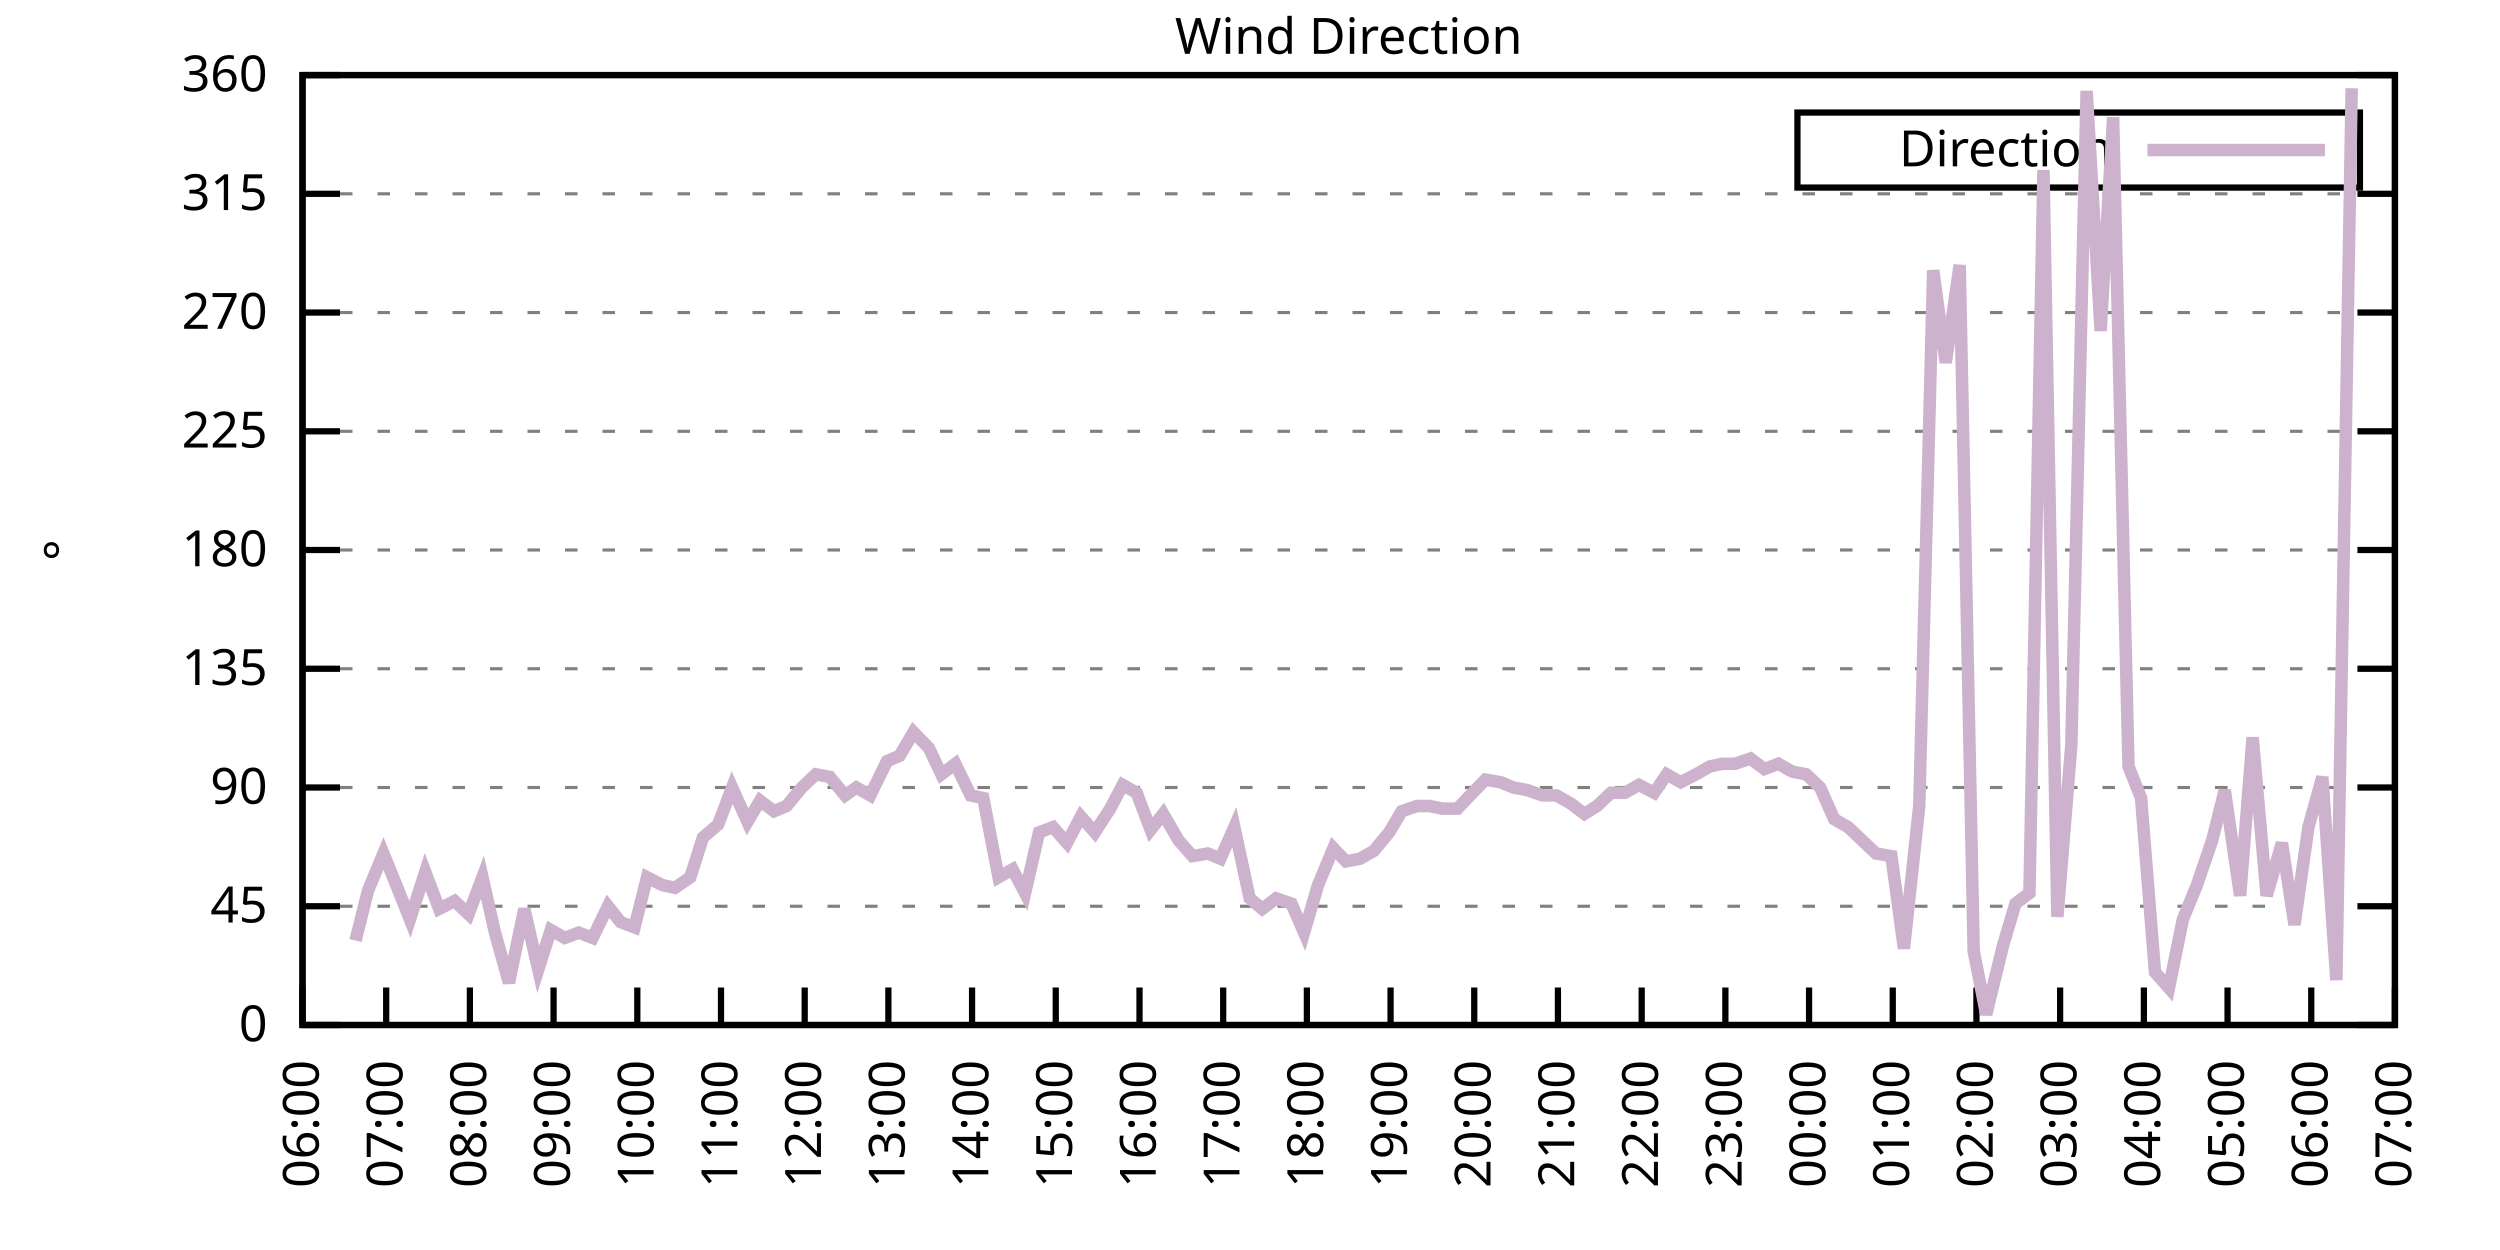
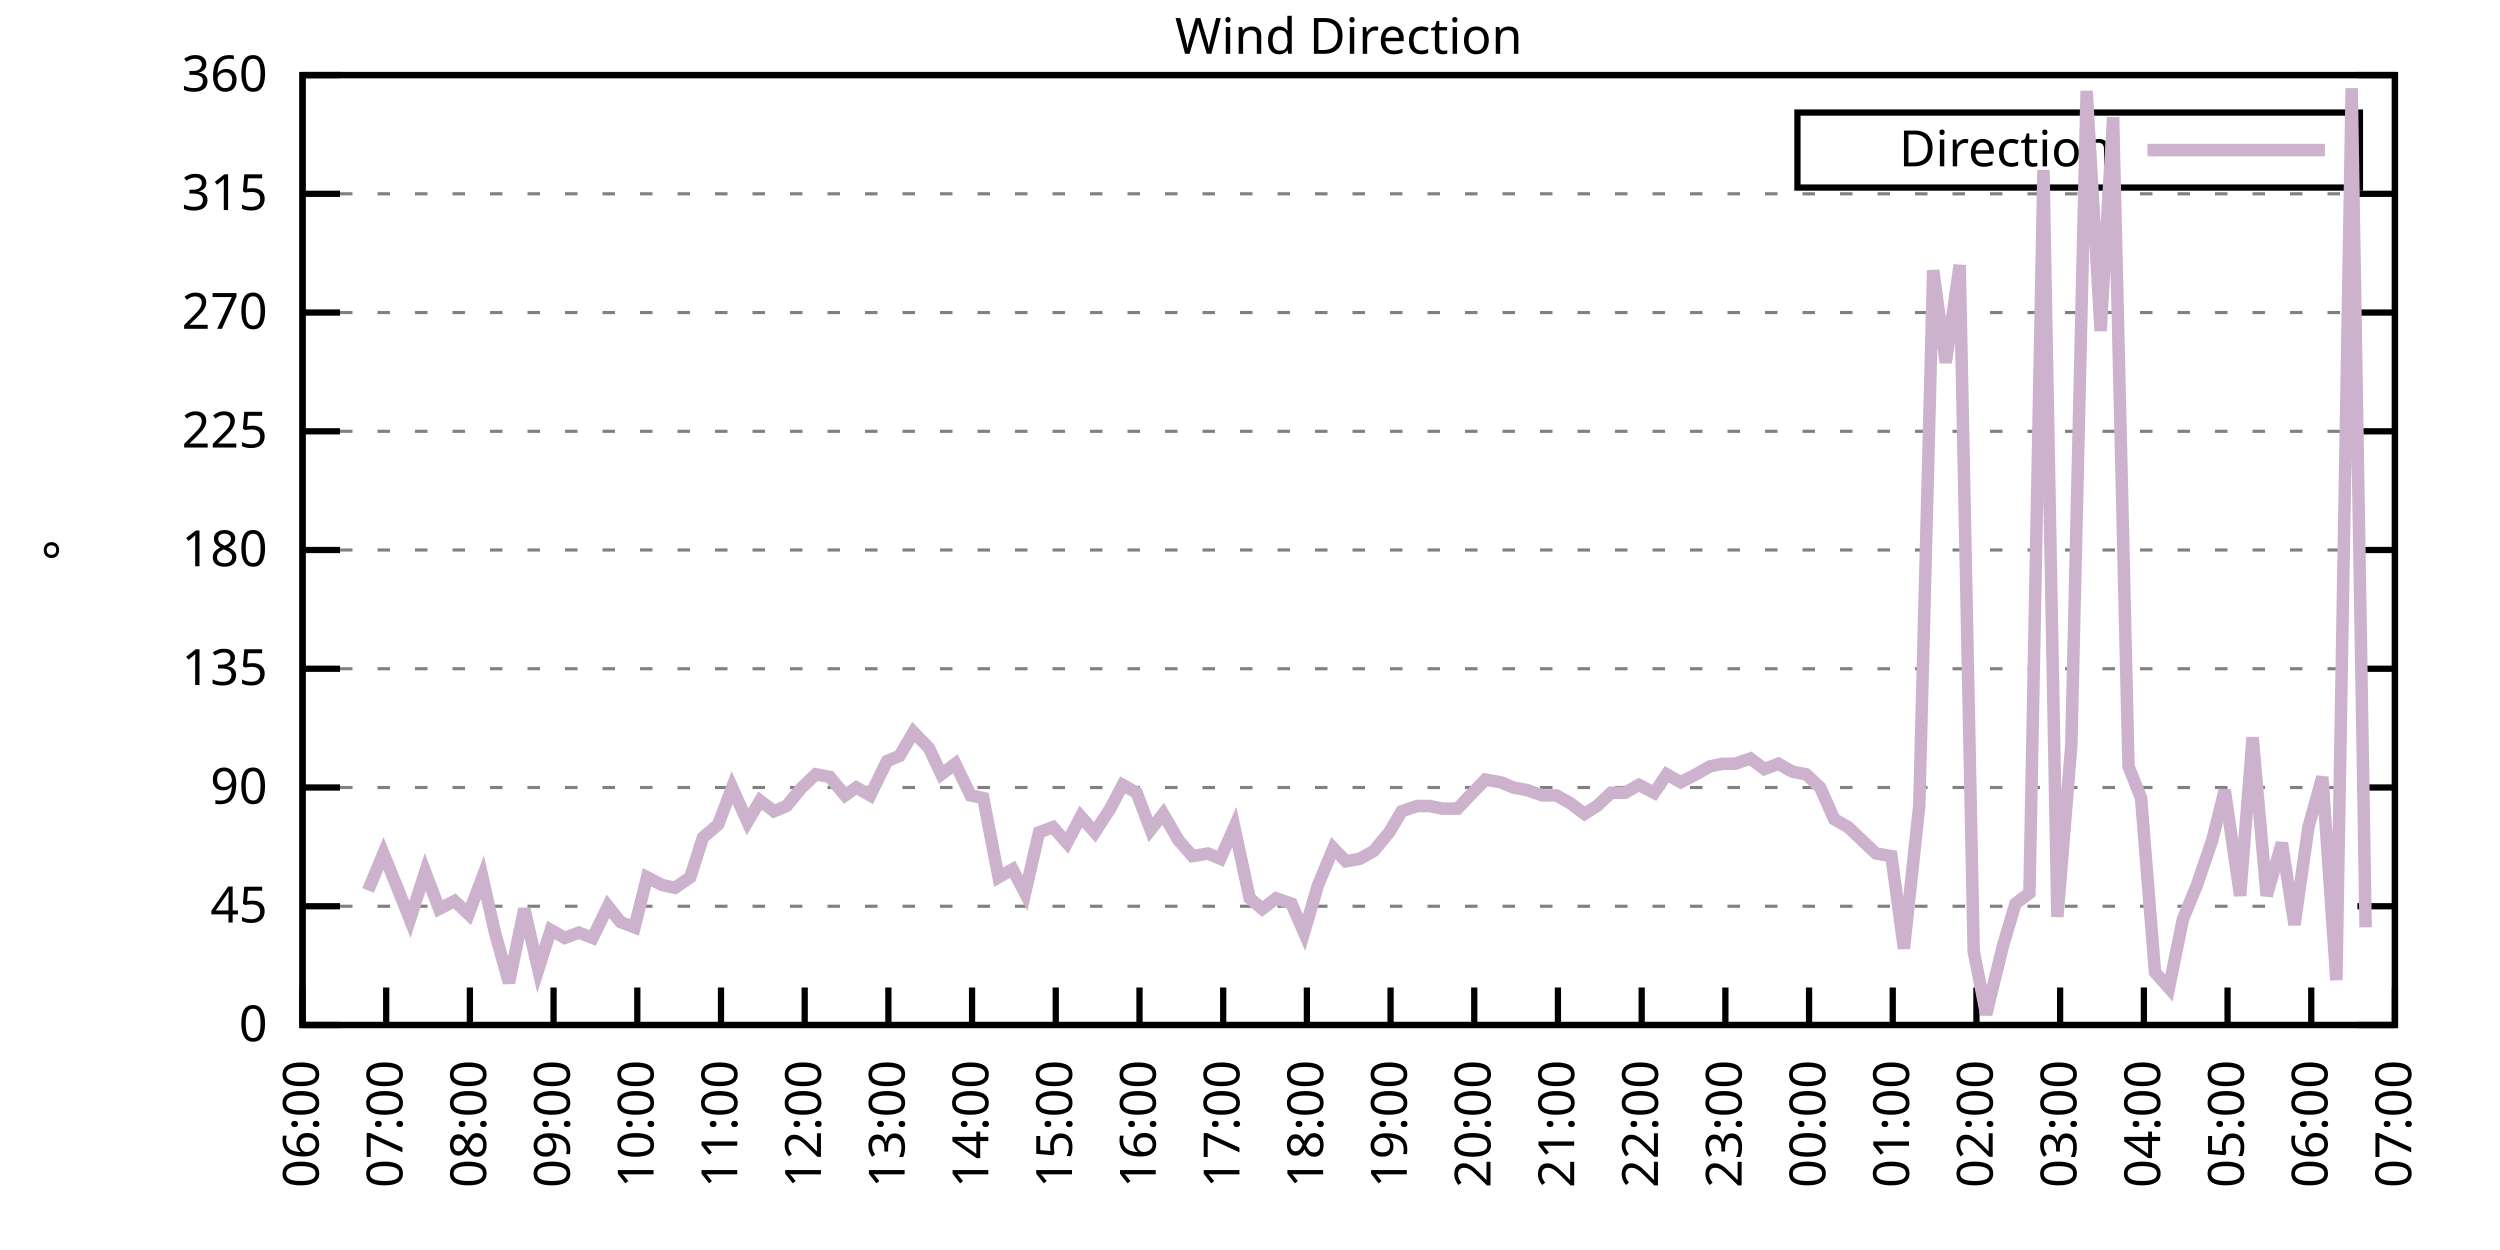
<svg xmlns="http://www.w3.org/2000/svg" xmlns:xlink="http://www.w3.org/1999/xlink" width="400" height="200" viewBox="0 0 400 200">
  <g id="gnuplot_canvas">
    <rect x="0" y="0" width="400" height="200" fill="none" />
    <defs>
      <circle id="gpDot" r="0.5" stroke-width="0.5" stroke="currentColor" />
      <path id="gpPt0" stroke-width="0.333" stroke="currentColor" d="M-1,0 h2 M0,-1 v2" />
      <path id="gpPt1" stroke-width="0.333" stroke="currentColor" d="M-1,-1 L1,1 M1,-1 L-1,1" />
      <path id="gpPt2" stroke-width="0.333" stroke="currentColor" d="M-1,0 L1,0 M0,-1 L0,1 M-1,-1 L1,1 M-1,1 L1,-1" />
      <rect id="gpPt3" stroke-width="0.333" stroke="currentColor" x="-1" y="-1" width="2" height="2" />
      <rect id="gpPt4" stroke-width="0.333" stroke="currentColor" fill="currentColor" x="-1" y="-1" width="2" height="2" />
      <circle id="gpPt5" stroke-width="0.333" stroke="currentColor" cx="0" cy="0" r="1" />
      <use xlink:href="#gpPt5" id="gpPt6" fill="currentColor" stroke="none" />
      <path id="gpPt7" stroke-width="0.333" stroke="currentColor" d="M0,-1.33 L-1.33,0.67 L1.33,0.67 z" />
      <use xlink:href="#gpPt7" id="gpPt8" fill="currentColor" stroke="none" />
      <use xlink:href="#gpPt7" id="gpPt9" stroke="currentColor" transform="rotate(180)" />
      <use xlink:href="#gpPt9" id="gpPt10" fill="currentColor" stroke="none" />
      <use xlink:href="#gpPt3" id="gpPt11" stroke="currentColor" transform="rotate(45)" />
      <use xlink:href="#gpPt11" id="gpPt12" fill="currentColor" stroke="none" />
      <path id="gpPt13" stroke-width="0.333" stroke="currentColor" d="M0,1.330 L1.265,0.411 L0.782,-1.067 L-0.782,-1.076 L-1.265,0.411 z" />
      <use xlink:href="#gpPt13" id="gpPt14" fill="currentColor" stroke="none" />
      <filter id="textbox" filterUnits="objectBoundingBox" x="0" y="0" height="1" width="1">
        <feFlood flood-color="white" flood-opacity="1" result="bgnd" />
        <feComposite in="SourceGraphic" in2="bgnd" operator="atop" />
      </filter>
      <filter id="greybox" filterUnits="objectBoundingBox" x="0" y="0" height="1" width="1">
        <feFlood flood-color="lightgrey" flood-opacity="1" result="grey" />
        <feComposite in="SourceGraphic" in2="grey" operator="atop" />
      </filter>
    </defs>
    <g fill="none" color="white" stroke="currentColor" stroke-width="1.00" stroke-linecap="butt" stroke-linejoin="miter">
</g>
    <g fill="none" color="black" stroke="currentColor" stroke-width="1.00" stroke-linecap="butt" stroke-linejoin="miter">
      <g stroke="none" shape-rendering="crispEdges">
        <polygon fill="rgb(255, 255, 255)" points="48.40,164.00 383.18,164.00 383.18,12.02 48.40,12.02 " />
      </g>
    </g>
    <g fill="none" color="black" stroke="currentColor" stroke-width="1.00" stroke-linecap="butt" stroke-linejoin="miter">
</g>
    <g fill="none" color="black" stroke="black" stroke-width="0.50" stroke-linecap="butt" stroke-linejoin="miter">
</g>
    <g fill="none" color="gray" stroke="currentColor" stroke-width="0.50" stroke-linecap="butt" stroke-linejoin="miter">
      <path stroke="gray" stroke-dasharray="2,4" class="gridline" d="M48.40,164.00 L383.19,164.00  " />
    </g>
    <g fill="none" color="gray" stroke="gray" stroke-width="1.00" stroke-linecap="butt" stroke-linejoin="miter">
</g>
    <g fill="none" color="black" stroke="currentColor" stroke-width="1.00" stroke-linecap="butt" stroke-linejoin="miter">
      <path stroke="black" d="M48.40,164.00 L54.40,164.00 M383.19,164.00 L377.19,164.00  " />
      <g transform="translate(42.80,166.60)" stroke="none" fill="black" font-family="Sans" font-size="8.00" text-anchor="end">
        <text>
          <tspan font-family="Sans"> 0</tspan>
        </text>
      </g>
    </g>
    <g fill="none" color="black" stroke="currentColor" stroke-width="1.00" stroke-linecap="butt" stroke-linejoin="miter">
</g>
    <g fill="none" color="black" stroke="black" stroke-width="0.50" stroke-linecap="butt" stroke-linejoin="miter">
</g>
    <g fill="none" color="gray" stroke="currentColor" stroke-width="0.50" stroke-linecap="butt" stroke-linejoin="miter">
      <path stroke="gray" stroke-dasharray="2,4" class="gridline" d="M48.40,145.00 L383.19,145.00  " />
    </g>
    <g fill="none" color="gray" stroke="gray" stroke-width="1.00" stroke-linecap="butt" stroke-linejoin="miter">
</g>
    <g fill="none" color="black" stroke="currentColor" stroke-width="1.00" stroke-linecap="butt" stroke-linejoin="miter">
      <path stroke="black" d="M48.40,145.00 L54.40,145.00 M383.19,145.00 L377.19,145.00  " />
      <g transform="translate(42.80,147.60)" stroke="none" fill="black" font-family="Sans" font-size="8.00" text-anchor="end">
        <text>
          <tspan font-family="Sans"> 45</tspan>
        </text>
      </g>
    </g>
    <g fill="none" color="black" stroke="currentColor" stroke-width="1.00" stroke-linecap="butt" stroke-linejoin="miter">
</g>
    <g fill="none" color="black" stroke="black" stroke-width="0.50" stroke-linecap="butt" stroke-linejoin="miter">
</g>
    <g fill="none" color="gray" stroke="currentColor" stroke-width="0.50" stroke-linecap="butt" stroke-linejoin="miter">
      <path stroke="gray" stroke-dasharray="2,4" class="gridline" d="M48.40,126.00 L383.19,126.00  " />
    </g>
    <g fill="none" color="gray" stroke="gray" stroke-width="1.00" stroke-linecap="butt" stroke-linejoin="miter">
</g>
    <g fill="none" color="black" stroke="currentColor" stroke-width="1.00" stroke-linecap="butt" stroke-linejoin="miter">
      <path stroke="black" d="M48.40,126.00 L54.40,126.00 M383.19,126.00 L377.19,126.00  " />
      <g transform="translate(42.80,128.60)" stroke="none" fill="black" font-family="Sans" font-size="8.00" text-anchor="end">
        <text>
          <tspan font-family="Sans"> 90</tspan>
        </text>
      </g>
    </g>
    <g fill="none" color="black" stroke="currentColor" stroke-width="1.00" stroke-linecap="butt" stroke-linejoin="miter">
</g>
    <g fill="none" color="black" stroke="black" stroke-width="0.50" stroke-linecap="butt" stroke-linejoin="miter">
</g>
    <g fill="none" color="gray" stroke="currentColor" stroke-width="0.50" stroke-linecap="butt" stroke-linejoin="miter">
      <path stroke="gray" stroke-dasharray="2,4" class="gridline" d="M48.40,107.00 L383.19,107.00  " />
    </g>
    <g fill="none" color="gray" stroke="gray" stroke-width="1.00" stroke-linecap="butt" stroke-linejoin="miter">
</g>
    <g fill="none" color="black" stroke="currentColor" stroke-width="1.00" stroke-linecap="butt" stroke-linejoin="miter">
      <path stroke="black" d="M48.40,107.00 L54.40,107.00 M383.19,107.00 L377.19,107.00  " />
      <g transform="translate(42.80,109.60)" stroke="none" fill="black" font-family="Sans" font-size="8.00" text-anchor="end">
        <text>
          <tspan font-family="Sans"> 135</tspan>
        </text>
      </g>
    </g>
    <g fill="none" color="black" stroke="currentColor" stroke-width="1.00" stroke-linecap="butt" stroke-linejoin="miter">
</g>
    <g fill="none" color="black" stroke="black" stroke-width="0.50" stroke-linecap="butt" stroke-linejoin="miter">
</g>
    <g fill="none" color="gray" stroke="currentColor" stroke-width="0.50" stroke-linecap="butt" stroke-linejoin="miter">
      <path stroke="gray" stroke-dasharray="2,4" class="gridline" d="M48.40,88.00 L383.19,88.00  " />
    </g>
    <g fill="none" color="gray" stroke="gray" stroke-width="1.00" stroke-linecap="butt" stroke-linejoin="miter">
</g>
    <g fill="none" color="black" stroke="currentColor" stroke-width="1.00" stroke-linecap="butt" stroke-linejoin="miter">
      <path stroke="black" d="M48.40,88.00 L54.40,88.00 M383.19,88.00 L377.19,88.00  " />
      <g transform="translate(42.80,90.60)" stroke="none" fill="black" font-family="Sans" font-size="8.00" text-anchor="end">
        <text>
          <tspan font-family="Sans"> 180</tspan>
        </text>
      </g>
    </g>
    <g fill="none" color="black" stroke="currentColor" stroke-width="1.00" stroke-linecap="butt" stroke-linejoin="miter">
</g>
    <g fill="none" color="black" stroke="black" stroke-width="0.50" stroke-linecap="butt" stroke-linejoin="miter">
</g>
    <g fill="none" color="gray" stroke="currentColor" stroke-width="0.50" stroke-linecap="butt" stroke-linejoin="miter">
      <path stroke="gray" stroke-dasharray="2,4" class="gridline" d="M48.40,69.01 L383.19,69.01  " />
    </g>
    <g fill="none" color="gray" stroke="gray" stroke-width="1.00" stroke-linecap="butt" stroke-linejoin="miter">
</g>
    <g fill="none" color="black" stroke="currentColor" stroke-width="1.00" stroke-linecap="butt" stroke-linejoin="miter">
      <path stroke="black" d="M48.40,69.01 L54.40,69.01 M383.19,69.01 L377.19,69.01  " />
      <g transform="translate(42.80,71.61)" stroke="none" fill="black" font-family="Sans" font-size="8.00" text-anchor="end">
        <text>
          <tspan font-family="Sans"> 225</tspan>
        </text>
      </g>
    </g>
    <g fill="none" color="black" stroke="currentColor" stroke-width="1.00" stroke-linecap="butt" stroke-linejoin="miter">
</g>
    <g fill="none" color="black" stroke="black" stroke-width="0.50" stroke-linecap="butt" stroke-linejoin="miter">
</g>
    <g fill="none" color="gray" stroke="currentColor" stroke-width="0.50" stroke-linecap="butt" stroke-linejoin="miter">
      <path stroke="gray" stroke-dasharray="2,4" class="gridline" d="M48.40,50.01 L383.19,50.01  " />
    </g>
    <g fill="none" color="gray" stroke="gray" stroke-width="1.00" stroke-linecap="butt" stroke-linejoin="miter">
</g>
    <g fill="none" color="black" stroke="currentColor" stroke-width="1.00" stroke-linecap="butt" stroke-linejoin="miter">
      <path stroke="black" d="M48.40,50.01 L54.40,50.01 M383.19,50.01 L377.19,50.01  " />
      <g transform="translate(42.80,52.61)" stroke="none" fill="black" font-family="Sans" font-size="8.00" text-anchor="end">
        <text>
          <tspan font-family="Sans"> 270</tspan>
        </text>
      </g>
    </g>
    <g fill="none" color="black" stroke="currentColor" stroke-width="1.00" stroke-linecap="butt" stroke-linejoin="miter">
</g>
    <g fill="none" color="black" stroke="black" stroke-width="0.50" stroke-linecap="butt" stroke-linejoin="miter">
</g>
    <g fill="none" color="gray" stroke="currentColor" stroke-width="0.50" stroke-linecap="butt" stroke-linejoin="miter">
      <path stroke="gray" stroke-dasharray="2,4" class="gridline" d="M48.40,31.01 L383.19,31.01  " />
    </g>
    <g fill="none" color="gray" stroke="gray" stroke-width="1.00" stroke-linecap="butt" stroke-linejoin="miter">
</g>
    <g fill="none" color="black" stroke="currentColor" stroke-width="1.00" stroke-linecap="butt" stroke-linejoin="miter">
      <path stroke="black" d="M48.40,31.01 L54.40,31.01 M383.19,31.01 L377.19,31.01  " />
      <g transform="translate(42.80,33.61)" stroke="none" fill="black" font-family="Sans" font-size="8.00" text-anchor="end">
        <text>
          <tspan font-family="Sans"> 315</tspan>
        </text>
      </g>
    </g>
    <g fill="none" color="black" stroke="currentColor" stroke-width="1.00" stroke-linecap="butt" stroke-linejoin="miter">
</g>
    <g fill="none" color="black" stroke="black" stroke-width="0.50" stroke-linecap="butt" stroke-linejoin="miter">
</g>
    <g fill="none" color="gray" stroke="currentColor" stroke-width="0.50" stroke-linecap="butt" stroke-linejoin="miter">
      <path stroke="gray" stroke-dasharray="2,4" class="gridline" d="M48.40,12.01 L383.19,12.01  " />
    </g>
    <g fill="none" color="gray" stroke="gray" stroke-width="1.00" stroke-linecap="butt" stroke-linejoin="miter">
</g>
    <g fill="none" color="black" stroke="currentColor" stroke-width="1.00" stroke-linecap="butt" stroke-linejoin="miter">
      <path stroke="black" d="M48.40,12.01 L54.40,12.01 M383.19,12.01 L377.19,12.01  " />
      <g transform="translate(42.80,14.61)" stroke="none" fill="black" font-family="Sans" font-size="8.00" text-anchor="end">
        <text>
          <tspan font-family="Sans"> 360</tspan>
        </text>
      </g>
    </g>
    <g fill="none" color="black" stroke="currentColor" stroke-width="1.00" stroke-linecap="butt" stroke-linejoin="miter">
      <path stroke="black" d="M48.40,164.00 L48.40,158.00  " />
      <g transform="translate(51.00,169.60) rotate(270.00)" stroke="none" fill="black" font-family="Sans" font-size="8.00" text-anchor="end">
        <text>
          <tspan font-family="Sans">06:00</tspan>
        </text>
      </g>
    </g>
    <g fill="none" color="black" stroke="currentColor" stroke-width="1.00" stroke-linecap="butt" stroke-linejoin="miter">
      <path stroke="black" d="M61.79,164.00 L61.79,158.00  " />
      <g transform="translate(64.39,169.60) rotate(270.00)" stroke="none" fill="black" font-family="Sans" font-size="8.00" text-anchor="end">
        <text>
          <tspan font-family="Sans">07:00</tspan>
        </text>
      </g>
    </g>
    <g fill="none" color="black" stroke="currentColor" stroke-width="1.00" stroke-linecap="butt" stroke-linejoin="miter">
      <path stroke="black" d="M75.18,164.00 L75.18,158.00  " />
      <g transform="translate(77.78,169.60) rotate(270.00)" stroke="none" fill="black" font-family="Sans" font-size="8.00" text-anchor="end">
        <text>
          <tspan font-family="Sans">08:00</tspan>
        </text>
      </g>
    </g>
    <g fill="none" color="black" stroke="currentColor" stroke-width="1.00" stroke-linecap="butt" stroke-linejoin="miter">
      <path stroke="black" d="M88.57,164.00 L88.57,158.00  " />
      <g transform="translate(91.17,169.60) rotate(270.00)" stroke="none" fill="black" font-family="Sans" font-size="8.00" text-anchor="end">
        <text>
          <tspan font-family="Sans">09:00</tspan>
        </text>
      </g>
    </g>
    <g fill="none" color="black" stroke="currentColor" stroke-width="1.00" stroke-linecap="butt" stroke-linejoin="miter">
      <path stroke="black" d="M101.97,164.00 L101.97,158.00  " />
      <g transform="translate(104.57,169.60) rotate(270.00)" stroke="none" fill="black" font-family="Sans" font-size="8.00" text-anchor="end">
        <text>
          <tspan font-family="Sans">10:00</tspan>
        </text>
      </g>
    </g>
    <g fill="none" color="black" stroke="currentColor" stroke-width="1.00" stroke-linecap="butt" stroke-linejoin="miter">
      <path stroke="black" d="M115.36,164.00 L115.36,158.00  " />
      <g transform="translate(117.96,169.60) rotate(270.00)" stroke="none" fill="black" font-family="Sans" font-size="8.00" text-anchor="end">
        <text>
          <tspan font-family="Sans">11:00</tspan>
        </text>
      </g>
    </g>
    <g fill="none" color="black" stroke="currentColor" stroke-width="1.00" stroke-linecap="butt" stroke-linejoin="miter">
      <path stroke="black" d="M128.75,164.00 L128.75,158.00  " />
      <g transform="translate(131.35,169.60) rotate(270.00)" stroke="none" fill="black" font-family="Sans" font-size="8.00" text-anchor="end">
        <text>
          <tspan font-family="Sans">12:00</tspan>
        </text>
      </g>
    </g>
    <g fill="none" color="black" stroke="currentColor" stroke-width="1.00" stroke-linecap="butt" stroke-linejoin="miter">
      <path stroke="black" d="M142.14,164.00 L142.14,158.00  " />
      <g transform="translate(144.74,169.60) rotate(270.00)" stroke="none" fill="black" font-family="Sans" font-size="8.00" text-anchor="end">
        <text>
          <tspan font-family="Sans">13:00</tspan>
        </text>
      </g>
    </g>
    <g fill="none" color="black" stroke="currentColor" stroke-width="1.00" stroke-linecap="butt" stroke-linejoin="miter">
      <path stroke="black" d="M155.53,164.00 L155.53,158.00  " />
      <g transform="translate(158.13,169.60) rotate(270.00)" stroke="none" fill="black" font-family="Sans" font-size="8.00" text-anchor="end">
        <text>
          <tspan font-family="Sans">14:00</tspan>
        </text>
      </g>
    </g>
    <g fill="none" color="black" stroke="currentColor" stroke-width="1.00" stroke-linecap="butt" stroke-linejoin="miter">
      <path stroke="black" d="M168.92,164.00 L168.92,158.00  " />
      <g transform="translate(171.52,169.60) rotate(270.00)" stroke="none" fill="black" font-family="Sans" font-size="8.00" text-anchor="end">
        <text>
          <tspan font-family="Sans">15:00</tspan>
        </text>
      </g>
    </g>
    <g fill="none" color="black" stroke="currentColor" stroke-width="1.00" stroke-linecap="butt" stroke-linejoin="miter">
      <path stroke="black" d="M182.32,164.00 L182.32,158.00  " />
      <g transform="translate(184.92,169.60) rotate(270.00)" stroke="none" fill="black" font-family="Sans" font-size="8.00" text-anchor="end">
        <text>
          <tspan font-family="Sans">16:00</tspan>
        </text>
      </g>
    </g>
    <g fill="none" color="black" stroke="currentColor" stroke-width="1.00" stroke-linecap="butt" stroke-linejoin="miter">
      <path stroke="black" d="M195.71,164.00 L195.71,158.00  " />
      <g transform="translate(198.31,169.60) rotate(270.00)" stroke="none" fill="black" font-family="Sans" font-size="8.00" text-anchor="end">
        <text>
          <tspan font-family="Sans">17:00</tspan>
        </text>
      </g>
    </g>
    <g fill="none" color="black" stroke="currentColor" stroke-width="1.00" stroke-linecap="butt" stroke-linejoin="miter">
      <path stroke="black" d="M209.10,164.00 L209.10,158.00  " />
      <g transform="translate(211.70,169.60) rotate(270.00)" stroke="none" fill="black" font-family="Sans" font-size="8.00" text-anchor="end">
        <text>
          <tspan font-family="Sans">18:00</tspan>
        </text>
      </g>
    </g>
    <g fill="none" color="black" stroke="currentColor" stroke-width="1.00" stroke-linecap="butt" stroke-linejoin="miter">
      <path stroke="black" d="M222.49,164.00 L222.49,158.00  " />
      <g transform="translate(225.09,169.60) rotate(270.00)" stroke="none" fill="black" font-family="Sans" font-size="8.00" text-anchor="end">
        <text>
          <tspan font-family="Sans">19:00</tspan>
        </text>
      </g>
    </g>
    <g fill="none" color="black" stroke="currentColor" stroke-width="1.00" stroke-linecap="butt" stroke-linejoin="miter">
      <path stroke="black" d="M235.88,164.00 L235.88,158.00  " />
      <g transform="translate(238.48,169.60) rotate(270.00)" stroke="none" fill="black" font-family="Sans" font-size="8.00" text-anchor="end">
        <text>
          <tspan font-family="Sans">20:00</tspan>
        </text>
      </g>
    </g>
    <g fill="none" color="black" stroke="currentColor" stroke-width="1.00" stroke-linecap="butt" stroke-linejoin="miter">
      <path stroke="black" d="M249.27,164.00 L249.27,158.00  " />
      <g transform="translate(251.87,169.60) rotate(270.00)" stroke="none" fill="black" font-family="Sans" font-size="8.00" text-anchor="end">
        <text>
          <tspan font-family="Sans">21:00</tspan>
        </text>
      </g>
    </g>
    <g fill="none" color="black" stroke="currentColor" stroke-width="1.00" stroke-linecap="butt" stroke-linejoin="miter">
      <path stroke="black" d="M262.67,164.00 L262.67,158.00  " />
      <g transform="translate(265.27,169.60) rotate(270.00)" stroke="none" fill="black" font-family="Sans" font-size="8.00" text-anchor="end">
        <text>
          <tspan font-family="Sans">22:00</tspan>
        </text>
      </g>
    </g>
    <g fill="none" color="black" stroke="currentColor" stroke-width="1.00" stroke-linecap="butt" stroke-linejoin="miter">
      <path stroke="black" d="M276.06,164.00 L276.06,158.00  " />
      <g transform="translate(278.66,169.60) rotate(270.00)" stroke="none" fill="black" font-family="Sans" font-size="8.00" text-anchor="end">
        <text>
          <tspan font-family="Sans">23:00</tspan>
        </text>
      </g>
    </g>
    <g fill="none" color="black" stroke="currentColor" stroke-width="1.00" stroke-linecap="butt" stroke-linejoin="miter">
      <path stroke="black" d="M289.45,164.00 L289.45,158.00  " />
      <g transform="translate(292.05,169.60) rotate(270.00)" stroke="none" fill="black" font-family="Sans" font-size="8.00" text-anchor="end">
        <text>
          <tspan font-family="Sans">00:00</tspan>
        </text>
      </g>
    </g>
    <g fill="none" color="black" stroke="currentColor" stroke-width="1.00" stroke-linecap="butt" stroke-linejoin="miter">
      <path stroke="black" d="M302.84,164.00 L302.84,158.00  " />
      <g transform="translate(305.44,169.60) rotate(270.00)" stroke="none" fill="black" font-family="Sans" font-size="8.00" text-anchor="end">
        <text>
          <tspan font-family="Sans">01:00</tspan>
        </text>
      </g>
    </g>
    <g fill="none" color="black" stroke="currentColor" stroke-width="1.00" stroke-linecap="butt" stroke-linejoin="miter">
      <path stroke="black" d="M316.23,164.00 L316.23,158.00  " />
      <g transform="translate(318.83,169.60) rotate(270.00)" stroke="none" fill="black" font-family="Sans" font-size="8.00" text-anchor="end">
        <text>
          <tspan font-family="Sans">02:00</tspan>
        </text>
      </g>
    </g>
    <g fill="none" color="black" stroke="currentColor" stroke-width="1.00" stroke-linecap="butt" stroke-linejoin="miter">
      <path stroke="black" d="M329.62,164.00 L329.62,158.00  " />
      <g transform="translate(332.22,169.60) rotate(270.00)" stroke="none" fill="black" font-family="Sans" font-size="8.00" text-anchor="end">
        <text>
          <tspan font-family="Sans">03:00</tspan>
        </text>
      </g>
    </g>
    <g fill="none" color="black" stroke="currentColor" stroke-width="1.00" stroke-linecap="butt" stroke-linejoin="miter">
      <path stroke="black" d="M343.02,164.00 L343.02,158.00  " />
      <g transform="translate(345.62,169.60) rotate(270.00)" stroke="none" fill="black" font-family="Sans" font-size="8.00" text-anchor="end">
        <text>
          <tspan font-family="Sans">04:00</tspan>
        </text>
      </g>
    </g>
    <g fill="none" color="black" stroke="currentColor" stroke-width="1.00" stroke-linecap="butt" stroke-linejoin="miter">
      <path stroke="black" d="M356.41,164.00 L356.41,158.00  " />
      <g transform="translate(359.01,169.60) rotate(270.00)" stroke="none" fill="black" font-family="Sans" font-size="8.00" text-anchor="end">
        <text>
          <tspan font-family="Sans">05:00</tspan>
        </text>
      </g>
    </g>
    <g fill="none" color="black" stroke="currentColor" stroke-width="1.00" stroke-linecap="butt" stroke-linejoin="miter">
      <path stroke="black" d="M369.80,164.00 L369.80,158.00  " />
      <g transform="translate(372.40,169.60) rotate(270.00)" stroke="none" fill="black" font-family="Sans" font-size="8.00" text-anchor="end">
        <text>
          <tspan font-family="Sans">06:00</tspan>
        </text>
      </g>
    </g>
    <g fill="none" color="black" stroke="currentColor" stroke-width="1.00" stroke-linecap="butt" stroke-linejoin="miter">
      <path stroke="black" d="M383.19,164.00 L383.19,158.00  " />
      <g transform="translate(385.79,169.60) rotate(270.00)" stroke="none" fill="black" font-family="Sans" font-size="8.00" text-anchor="end">
        <text>
          <tspan font-family="Sans">07:00</tspan>
        </text>
      </g>
    </g>
    <g fill="none" color="black" stroke="currentColor" stroke-width="1.00" stroke-linecap="butt" stroke-linejoin="miter">
</g>
    <g fill="none" color="black" stroke="currentColor" stroke-width="1.00" stroke-linecap="butt" stroke-linejoin="miter">
      <path stroke="black" d="M48.40,12.01 L48.40,164.00 L383.19,164.00 L383.19,12.01 L48.40,12.01 Z  " />
    </g>
    <g fill="none" color="black" stroke="currentColor" stroke-width="1.00" stroke-linecap="butt" stroke-linejoin="miter">
</g>
    <g fill="none" color="black" stroke="currentColor" stroke-width="1.00" stroke-linecap="butt" stroke-linejoin="miter">
      <path stroke="black" d="M287.59,30.01 L287.59,18.01 L377.59,18.01 L377.59,30.01 L287.59,30.01 Z  " />
    </g>
    <g id="Wind_direction_plot_1">
      <g fill="none" color="white" stroke="black" stroke-width="2.00" stroke-linecap="butt" stroke-linejoin="miter">
</g>
      <g fill="none" color="black" stroke="currentColor" stroke-width="2.00" stroke-linecap="butt" stroke-linejoin="miter">
        <g transform="translate(337.99,26.61)" stroke="none" fill="black" font-family="Sans" font-size="8.00" text-anchor="end">
          <text>
            <tspan font-family="Sans">Direction</tspan>
          </text>
        </g>
      </g>
      <g fill="none" color="black" stroke="currentColor" stroke-width="2.00" stroke-linecap="butt" stroke-linejoin="miter">
-         <path stroke="rgb(204, 178, 204)" d="M343.59,24.01 L371.99,24.01 M56.88,150.49 L58.89,142.47 L61.35,136.56 L63.58,142.05 L65.59,147.11 L68.04,139.51   L70.27,145.42 L72.73,144.16 L74.96,146.27 L77.19,140.36 L79.20,149.22 L81.43,157.24 L83.89,145.42 L86.12,155.13   L88.13,148.80 L90.36,150.07 L92.59,149.22 L94.82,150.07 L97.28,145.00 L99.29,147.53 L101.52,148.38 L103.53,140.36   L105.98,141.62 L107.99,142.05 L110.45,140.36 L112.46,134.02 L114.91,131.91 L117.14,126.00 L119.60,131.49 L121.61,128.11   L123.84,129.80 L125.85,128.96 L128.30,126.00 L130.54,123.89 L132.77,124.31 L135.22,127.27 L137.01,126.00 L139.24,127.27   L141.92,121.78 L143.93,120.94 L146.16,117.14 L148.61,119.67 L150.62,123.89 L152.85,122.20 L155.31,127.27 L157.32,127.69   L159.77,140.36 L162.01,139.09 L164.01,142.89 L166.25,133.18 L168.48,132.34 L170.71,134.87 L172.94,130.65 L175.17,133.18   L177.63,129.38 L179.64,125.58 L181.87,126.85 L184.10,132.76 L186.11,130.22 L188.57,134.45 L190.80,136.98 L193.25,136.56   L195.26,137.40 L197.49,132.34 L199.95,143.73 L201.96,145.42 L204.19,143.73 L206.64,144.58 L208.65,149.22 L210.88,141.62   L213.34,135.71 L215.35,137.82 L217.58,137.40 L219.81,136.14 L222.27,133.18 L224.28,129.80 L226.73,128.96 L228.74,128.96   L230.75,129.38 L233.20,129.38 L235.21,127.27 L237.67,124.74 L240.12,125.16 L242.13,126.00 L244.36,126.42 L246.82,127.27   L249.05,127.27 L251.28,128.54 L253.51,130.22 L255.52,128.96 L257.76,126.85 L259.99,126.85 L262.22,125.58 L264.67,126.85   L266.68,123.89 L268.92,125.16 L271.37,123.89 L273.60,122.62 L275.61,122.20 L277.62,122.20 L280.07,121.36 L282.31,123.05   L284.54,122.20 L286.77,123.47 L289.00,123.89 L291.23,126.00 L293.47,131.07 L295.70,132.34 L297.93,134.45 L300.16,136.56   L302.62,136.98 L304.63,151.76 L307.08,128.96 L309.31,43.25 L311.32,58.03 L313.55,42.41 L315.79,152.18 L317.79,162.31   L320.47,151.33 L322.48,144.58 L324.71,142.89 L326.95,27.21 L329.18,146.69 L331.41,119.25 L333.86,14.54 L336.10,52.96   L338.10,18.77 L340.56,122.62 L342.57,127.69 L344.80,155.56 L347.03,158.09 L349.26,147.11 L351.50,141.62 L353.95,134.45   L355.96,126.42 L358.42,143.31 L360.42,117.98 L362.66,143.31 L365.11,134.87 L367.12,147.96 L369.35,132.34 L371.58,124.31   L373.82,156.82 L376.27,14.12  " />
+         <path stroke="rgb(204, 178, 204)" d="M343.59,24.01 L371.99,24.01 M58.89,142.47 L61.35,136.56 L63.58,142.05 L65.59,147.11 L68.04,139.51 L70.27,145.42   L72.73,144.16 L74.96,146.27 L77.19,140.36 L79.20,149.22 L81.43,157.24 L83.89,145.42 L86.12,155.13 L88.13,148.80   L90.36,150.07 L92.59,149.22 L94.82,150.07 L97.28,145.00 L99.29,147.53 L101.52,148.38 L103.53,140.36 L105.98,141.62   L107.99,142.05 L110.45,140.36 L112.46,134.02 L114.91,131.91 L117.14,126.00 L119.60,131.49 L121.61,128.11 L123.84,129.80   L125.85,128.96 L128.30,126.00 L130.54,123.89 L132.77,124.31 L135.22,127.27 L137.01,126.00 L139.24,127.27 L141.92,121.78   L143.93,120.94 L146.16,117.14 L148.61,119.67 L150.62,123.89 L152.85,122.20 L155.31,127.27 L157.32,127.69 L159.77,140.36   L162.01,139.09 L164.01,142.89 L166.25,133.18 L168.48,132.34 L170.71,134.87 L172.94,130.65 L175.17,133.18 L177.63,129.38   L179.64,125.58 L181.87,126.85 L184.10,132.76 L186.11,130.22 L188.57,134.45 L190.80,136.98 L193.25,136.56 L195.26,137.40   L197.49,132.34 L199.95,143.73 L201.96,145.42 L204.19,143.73 L206.64,144.58 L208.65,149.22 L210.88,141.62 L213.34,135.71   L215.35,137.82 L217.58,137.40 L219.81,136.14 L222.27,133.18 L224.28,129.80 L226.73,128.96 L228.74,128.96 L230.75,129.38   L233.20,129.38 L235.21,127.27 L237.67,124.74 L240.12,125.16 L242.13,126.00 L244.36,126.42 L246.82,127.27 L249.05,127.27   L251.28,128.54 L253.51,130.22 L255.52,128.96 L257.76,126.85 L259.99,126.85 L262.22,125.58 L264.67,126.85 L266.68,123.89   L268.92,125.16 L271.37,123.89 L273.60,122.62 L275.61,122.20 L277.62,122.20 L280.07,121.36 L282.31,123.05 L284.54,122.20   L286.77,123.47 L289.00,123.89 L291.23,126.00 L293.47,131.07 L295.70,132.34 L297.93,134.45 L300.16,136.56 L302.62,136.98   L304.63,151.76 L307.08,128.96 L309.31,43.25 L311.32,58.03 L313.55,42.41 L315.79,152.18 L317.79,162.31 L320.47,151.33   L322.48,144.58 L324.71,142.89 L326.95,27.21 L329.18,146.69 L331.41,119.25 L333.86,14.54 L336.10,52.96 L338.10,18.77   L340.56,122.62 L342.57,127.69 L344.80,155.56 L347.03,158.09 L349.26,147.11 L351.50,141.62 L353.95,134.45 L355.96,126.42   L358.42,143.31 L360.42,117.98 L362.66,143.31 L365.11,134.87 L367.12,147.96 L369.35,132.34 L371.58,124.31 L373.82,156.82   L376.27,14.12 L378.50,148.38  " />
      </g>
    </g>
    <g fill="none" color="black" stroke="currentColor" stroke-width="2.00" stroke-linecap="butt" stroke-linejoin="miter">
</g>
    <g fill="none" color="black" stroke="black" stroke-width="1.00" stroke-linecap="butt" stroke-linejoin="miter">
</g>
    <g fill="none" color="black" stroke="currentColor" stroke-width="1.00" stroke-linecap="butt" stroke-linejoin="miter">
      <path stroke="black" d="M48.40,12.01 L48.40,164.00 L383.19,164.00 L383.19,12.01 L48.40,12.01 Z  " />
      <g transform="translate(12.80,88.01) rotate(270.00)" stroke="none" fill="black" font-family="Sans" font-size="8.00" text-anchor="middle">
        <text>
          <tspan font-family="Sans">°</tspan>
        </text>
      </g>
    </g>
    <g fill="none" color="black" stroke="currentColor" stroke-width="1.00" stroke-linecap="butt" stroke-linejoin="miter">
</g>
    <g fill="none" color="black" stroke="currentColor" stroke-width="1.00" stroke-linecap="butt" stroke-linejoin="miter">
      <g transform="translate(215.79,8.61)" stroke="none" fill="black" font-family="Sans" font-size="8.00" text-anchor="middle">
        <text>
          <tspan font-family="Sans">Wind Direction</tspan>
        </text>
      </g>
    </g>
    <g fill="none" color="black" stroke="currentColor" stroke-width="1.00" stroke-linecap="butt" stroke-linejoin="miter">
</g>
  </g>
</svg>
